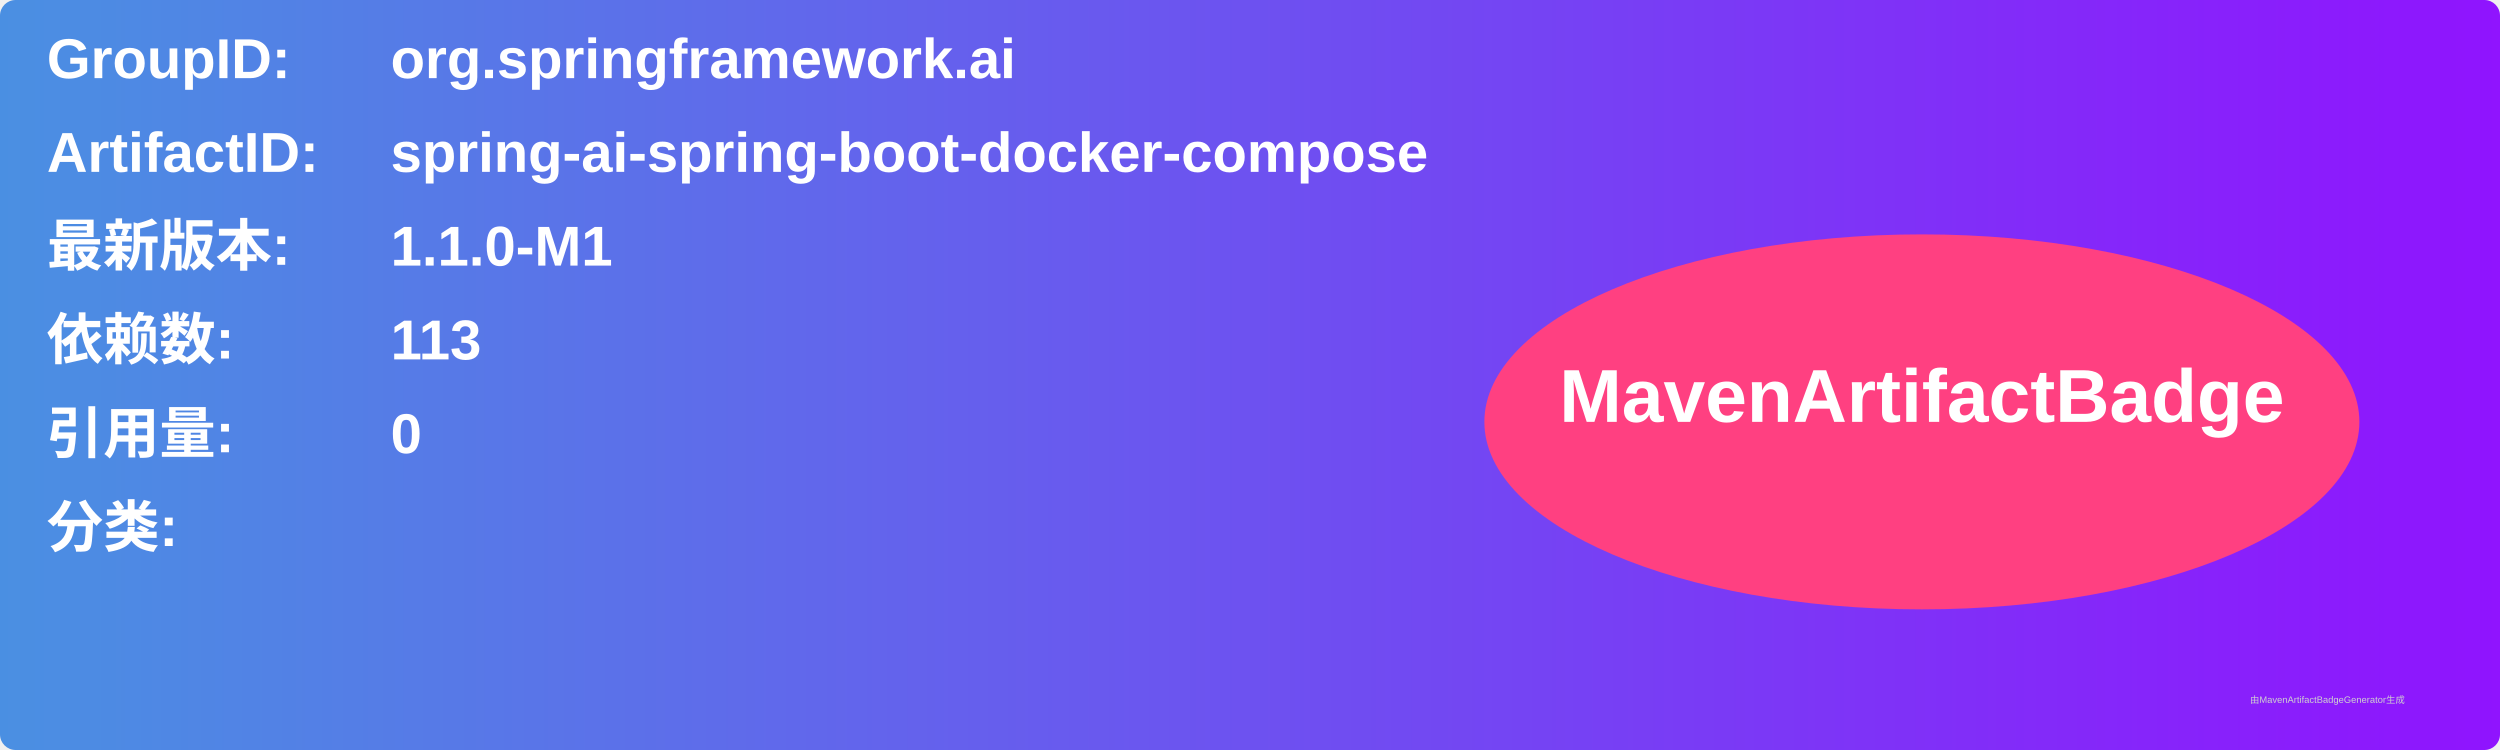
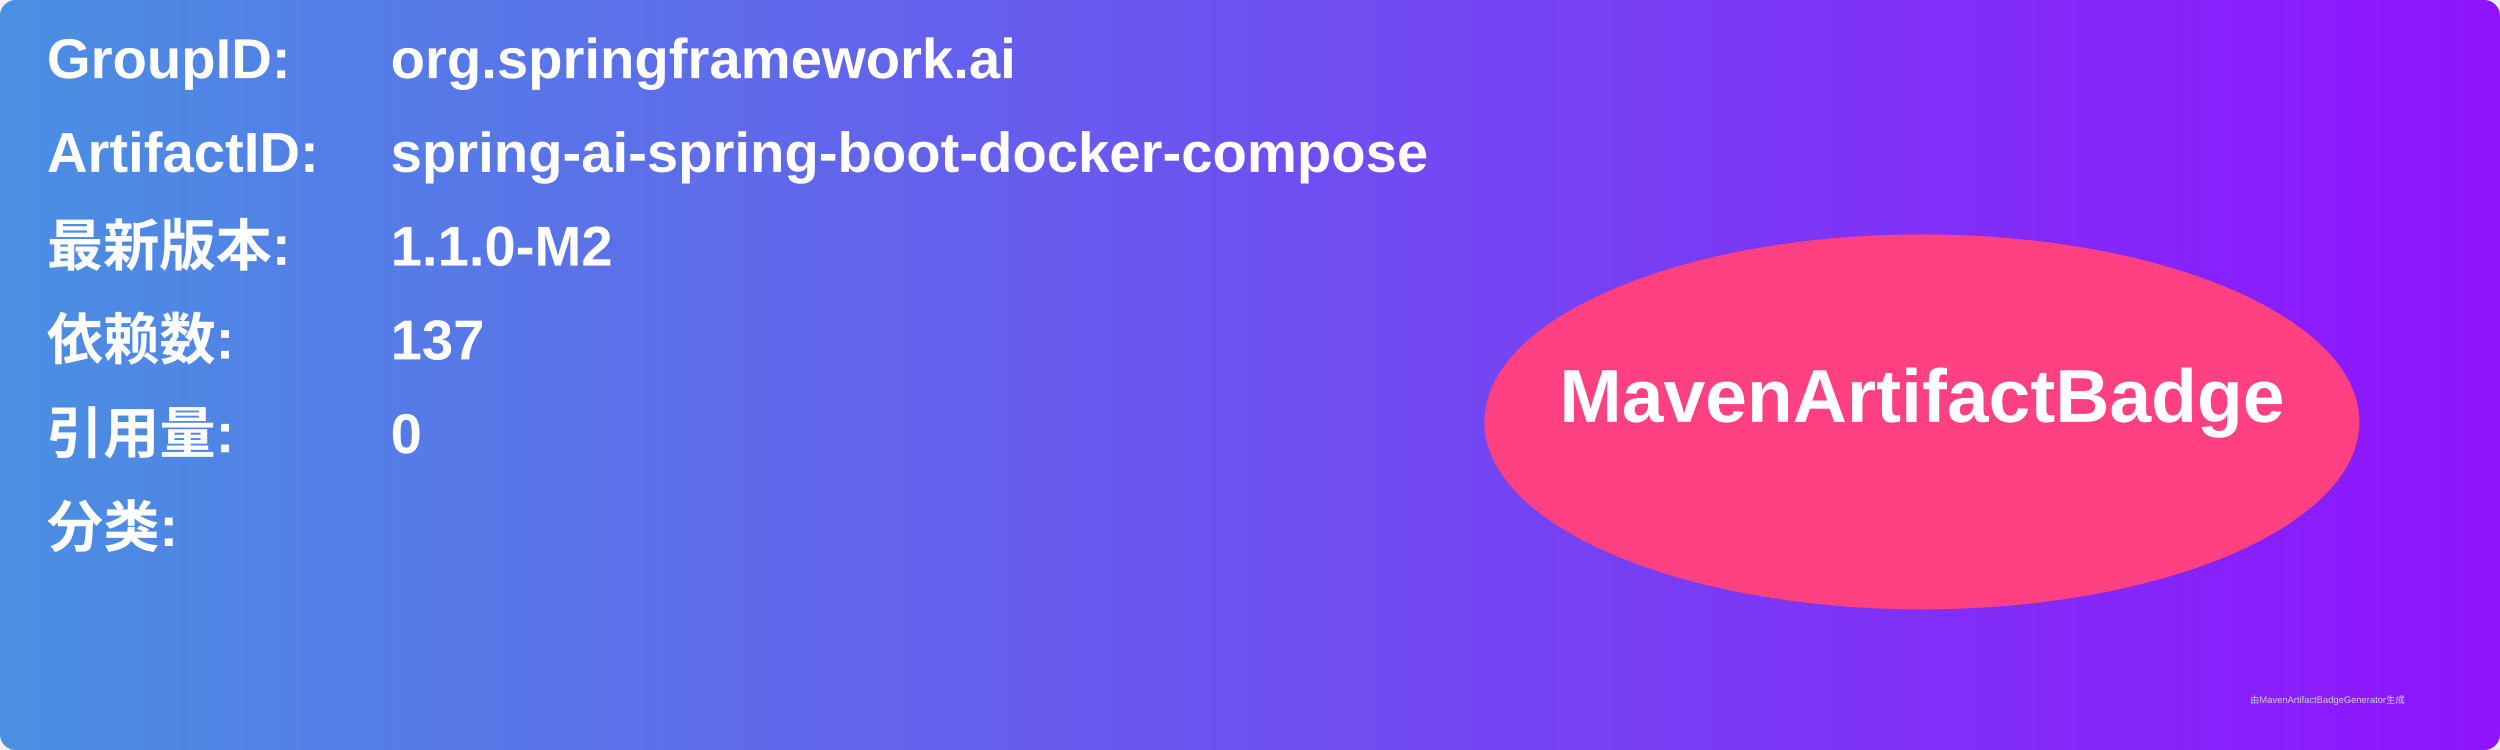
<svg xmlns="http://www.w3.org/2000/svg" width="800" height="240" viewBox="0 0 800 240">
  <linearGradient id="grad" x1="0%" y1="0%" x2="100%" y2="0%">
    <stop offset="0%" stop-color="#4a90e2" />
    <stop offset="100%" stop-color="#9013fe" />
  </linearGradient>
  <rect width="100%" height="100%" rx="5" ry="5" fill="url(#grad)" />
  <g transform="translate(15, 15)">
    <text x="0" y="10" font-family="Arial" font-size="18" fill="white" font-weight="bold" width="260">GroupID:</text>
    <text x="110" y="10" font-family="Arial" font-size="18" fill="white" font-weight="bold" width="460">org.springframework.ai</text>
    <text x="0" y="40" font-family="Arial" font-size="18" fill="white" font-weight="bold" width="260">ArtifactID:</text>
    <text x="110" y="40" font-family="Arial" font-size="18" fill="white" font-weight="bold" width="460">spring-ai-spring-boot-docker-compose</text>
    <text x="0" y="70" font-family="Arial" font-size="18" fill="white" font-weight="bold">最新版本:</text>
    <text x="110" y="70" font-family="Arial" font-size="18" fill="white" font-weight="bold">
-       <tspan font-weight="bold">1.1.0-M1</tspan>
+       <tspan font-weight="bold">1.1.0-M2</tspan>
    </text>
    <text x="0" y="100" font-family="Arial" font-size="18" fill="white" font-weight="bold">依赖数: </text>
    <text x="110" y="100" font-family="Arial" font-size="18" fill="white">
-       <tspan font-weight="bold">113</tspan>
+       <tspan font-weight="bold">137</tspan>
    </text>
    <text x="0" y="130" font-family="Arial" font-size="18" fill="white" font-weight="bold">引用量: </text>
    <text x="110" y="130" font-family="Arial" font-size="18" fill="white">
      <tspan font-weight="bold">0</tspan>
    </text>
    <text x="0" y="160" font-family="Arial" font-size="18" fill="white" font-weight="bold">分类:</text>
    <text x="10" y="190" font-family="Arial" font-size="10" fill="white">
      <tspan font-weight="bold" />
    </text>
    <ellipse cx="600" cy="120" rx="140" ry="60" fill="#ff4081" />
    <text x="600" y="120" text-anchor="middle" font-family="Arial" font-size="24" fill="white" font-weight="bold">MavenArtifactBadge</text>
  </g>
  <text x="720" y="225" font-family="Arial" font-size="3" fill="#d0d0d0">由MavenArtifactBadgeGenerator生成</text>
</svg>
